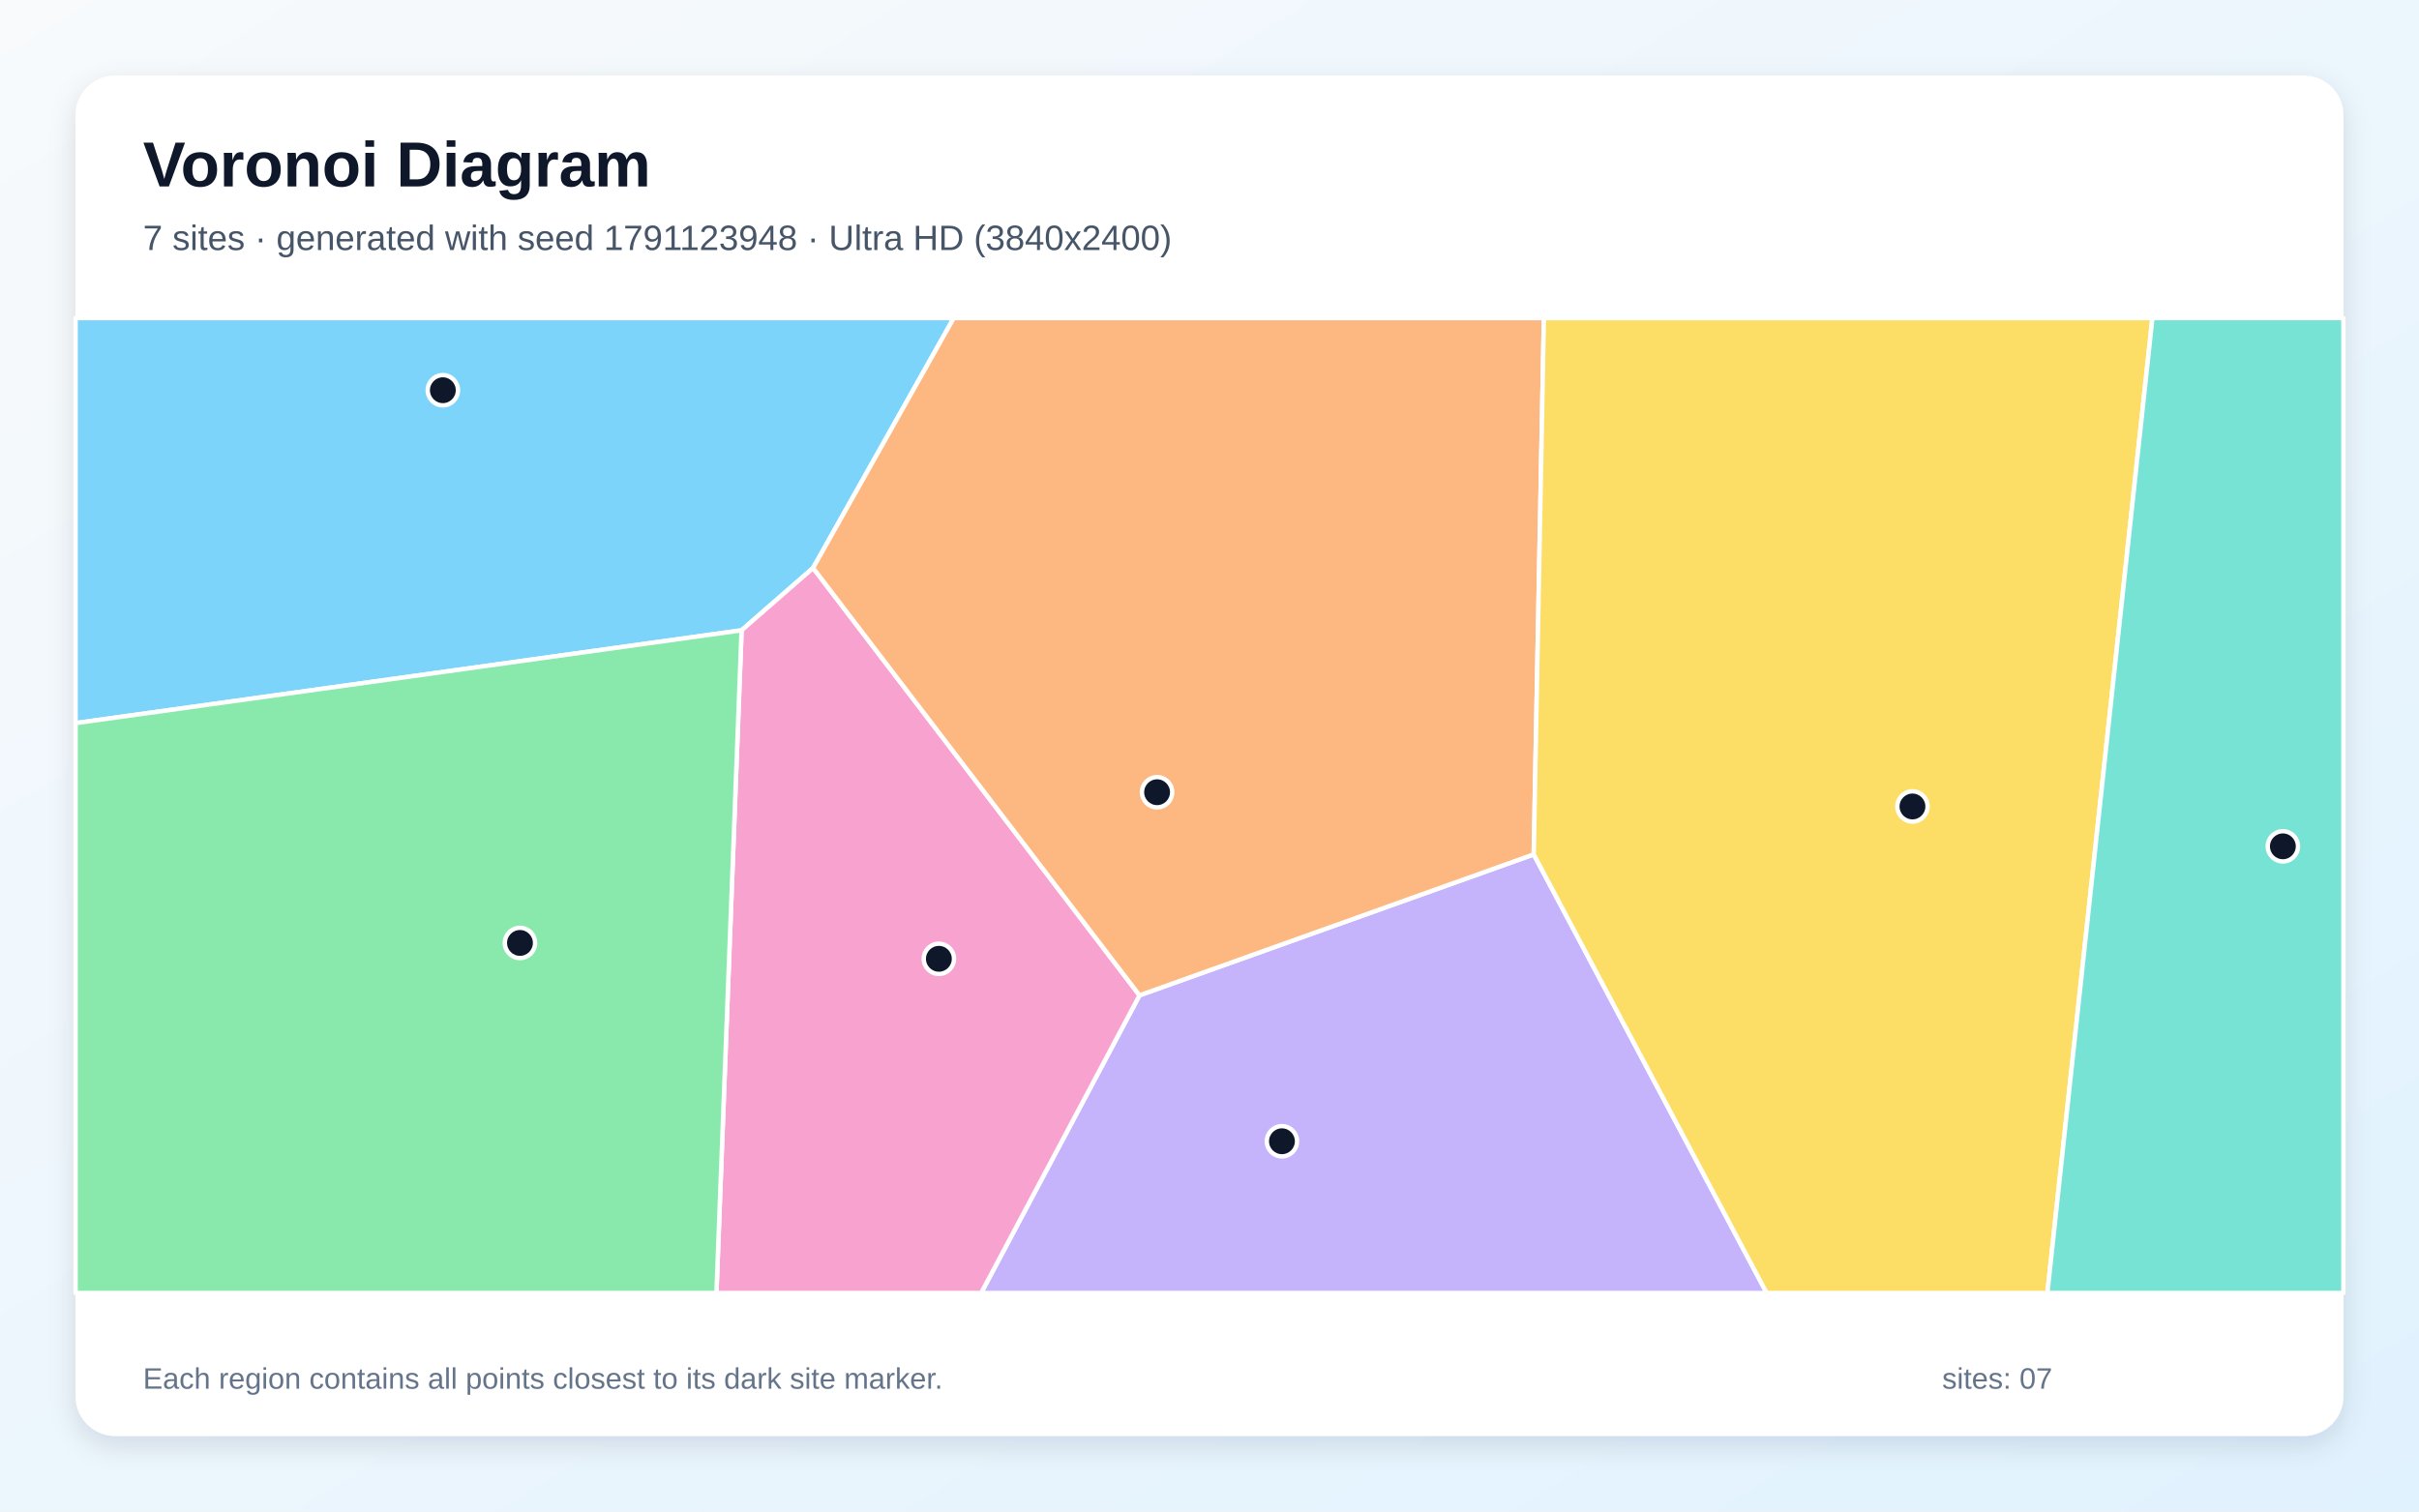
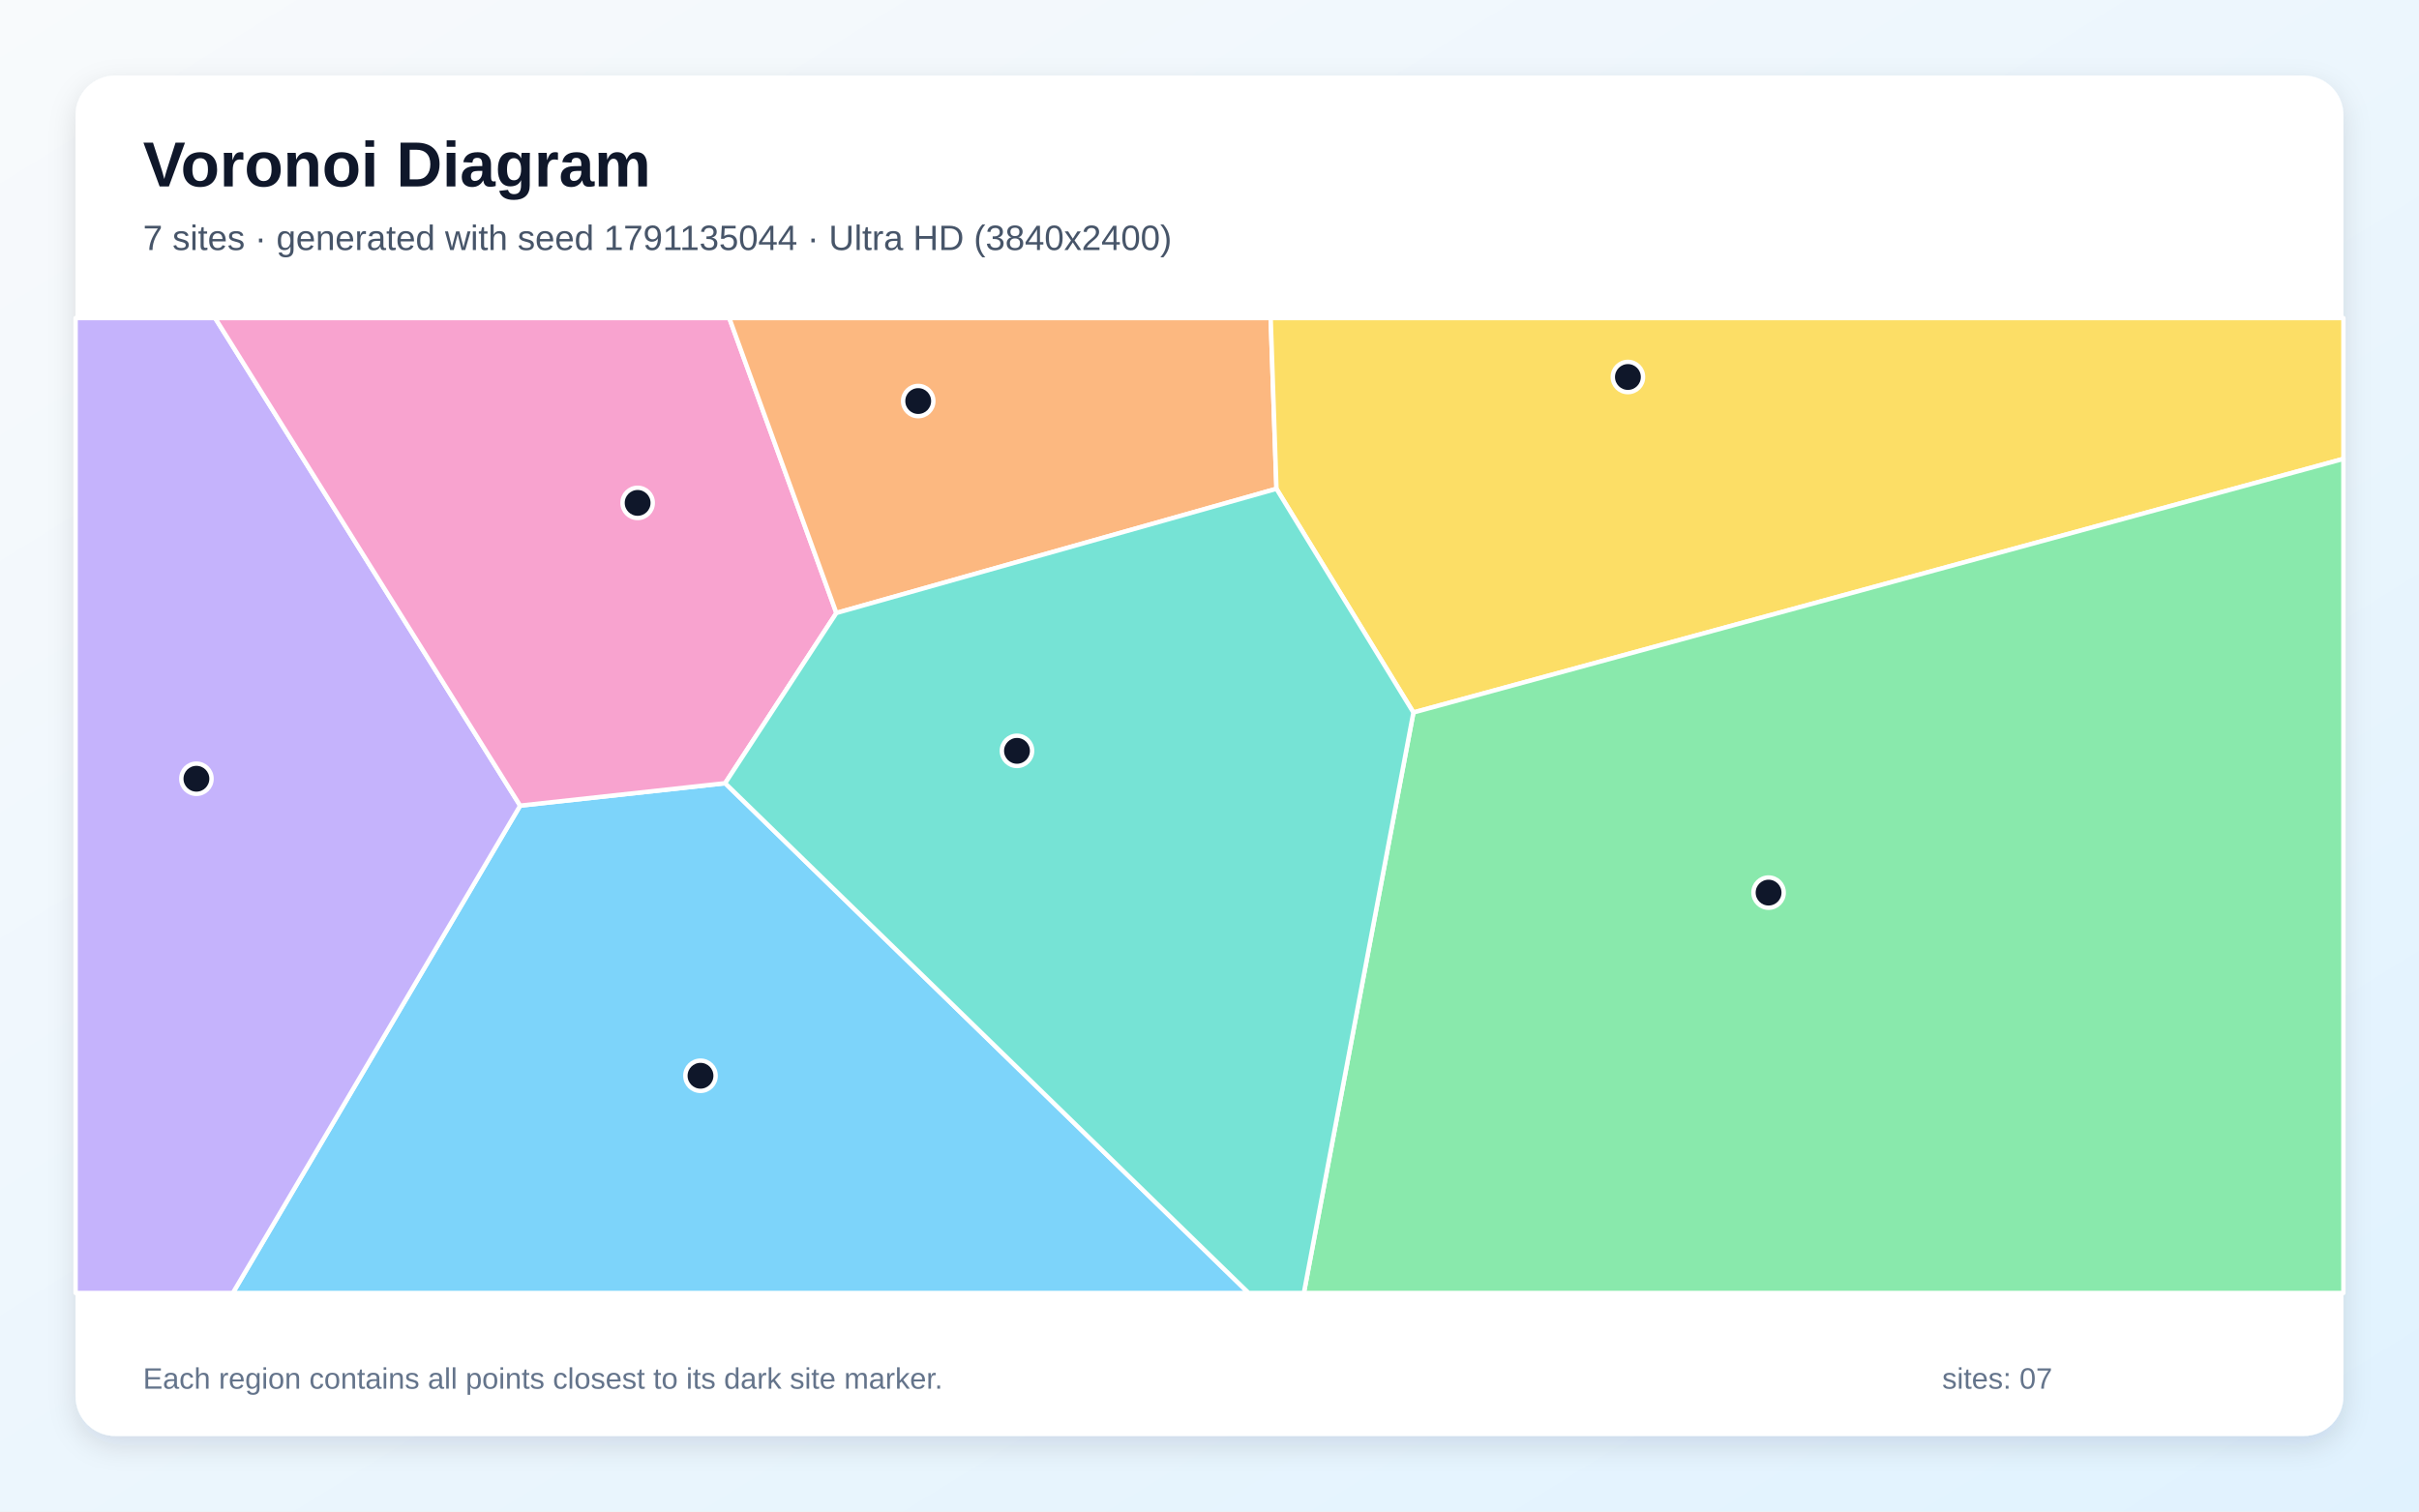
<svg xmlns="http://www.w3.org/2000/svg" width="3840" height="2400" viewBox="0 0 3840 2400" role="img" aria-labelledby="title description">
  <defs>
    <linearGradient id="background" x1="0" y1="0" x2="1" y2="1">
      <stop stop-color="#F8FAFC" />
      <stop offset="1" stop-color="#E0F2FE" />
    </linearGradient>
    <filter id="shadow" x="-5%" y="-5%" width="110%" height="110%">
      <feDropShadow dx="0" dy="15" stdDeviation="22" flood-color="#0F172A" flood-opacity=".12" />
    </filter>
  </defs>
  <rect width="3840" height="2400" fill="url(#background)" />
  <rect x="120" y="120" width="3600" height="2160" rx="63" fill="#FFFFFF" filter="url(#shadow)" />
  <g font-family="Arial, sans-serif">
    <text x="227" y="296" font-size="101" font-weight="700" fill="#0F172A">Voronoi Diagram</text>
-     <text x="227" y="397" font-size="56" fill="#475569">7 sites · generated with seed 1791123948 · Ultra HD (3840x2400)</text>
+     <text x="227" y="397" font-size="56" fill="#475569">7 sites · generated with seed 1791135044 · Ultra HD (3840x2400)</text>
  </g>
  <g stroke="#FFFFFF" stroke-width="7" stroke-linejoin="round">
-     <polygon points="1290.7,901.8 1177.2,1000.8 120.0,1148.2 120.0,505.0 1514.0,505.0" fill="#38BDF8" fill-opacity="0.65" />
-     <polygon points="1808.9,1580.4 2434.7,1356.6 2804.5,2053.0 1557.5,2053.0" fill="#A78BFA" fill-opacity="0.65" />
-     <polygon points="1177.2,1000.8 1290.7,901.8 1808.9,1580.4 1557.5,2053.0 1137.3,2053.0" fill="#F472B6" fill-opacity="0.65" />
-     <polygon points="2434.7,1356.6 1808.9,1580.4 1290.7,901.8 1514.0,505.0 2450.8,505.0" fill="#FB923C" fill-opacity="0.65" />
-     <polygon points="2434.7,1356.6 2450.8,505.0 3416.8,505.0 3250.1,2053.0 2804.5,2053.0" fill="#FACC15" fill-opacity="0.65" />
-     <polygon points="120.0,1148.2 1177.2,1000.8 1137.3,2053.0 120.0,2053.0" fill="#4ADE80" fill-opacity="0.65" />
-     <polygon points="3416.8,505.0 3720.0,505.0 3720.0,2053.0 3250.1,2053.0" fill="#2DD4BF" fill-opacity="0.65" />
+     <polygon points="825.7,1279.2 1151.1,1243.6 1982.1,2053.0 369.6,2053.0" fill="#38BDF8" fill-opacity="0.65" />
+     <polygon points="120.0,505.0 341.5,505.0 825.7,1279.2 369.6,2053.0 120.0,2053.0" fill="#A78BFA" fill-opacity="0.65" />
+     <polygon points="1327.7,973.3 1151.1,1243.6 825.7,1279.2 341.5,505.0 1157.7,505.0" fill="#F472B6" fill-opacity="0.65" />
+     <polygon points="2026.3,776.1 1327.7,973.3 1157.7,505.0 2017.1,505.0" fill="#FB923C" fill-opacity="0.65" />
+     <polygon points="2243.7,1131.3 2026.3,776.1 2017.1,505.0 3720.0,505.0 3720.0,728.6" fill="#FACC15" fill-opacity="0.65" />
+     <polygon points="2243.7,1131.3 3720.0,728.6 3720.0,2053.0 2069.8,2053.0" fill="#4ADE80" fill-opacity="0.65" />
+     <polygon points="1151.1,1243.6 1327.7,973.3 2026.3,776.1 2243.7,1131.3 2069.8,2053.0 1982.1,2053.0" fill="#2DD4BF" fill-opacity="0.65" />
  </g>
  <g>
-     <circle cx="703.0" cy="619.6" r="24" fill="#0F172A" stroke="#FFFFFF" stroke-width="7" />
-     <circle cx="2035.0" cy="1812.1" r="24" fill="#0F172A" stroke="#FFFFFF" stroke-width="7" />
-     <circle cx="1490.4" cy="1522.4" r="24" fill="#0F172A" stroke="#FFFFFF" stroke-width="7" />
-     <circle cx="1836.8" cy="1257.9" r="24" fill="#0F172A" stroke="#FFFFFF" stroke-width="7" />
-     <circle cx="3035.9" cy="1280.5" r="24" fill="#0F172A" stroke="#FFFFFF" stroke-width="7" />
-     <circle cx="825.4" cy="1497.2" r="24" fill="#0F172A" stroke="#FFFFFF" stroke-width="7" />
-     <circle cx="3623.9" cy="1343.8" r="24" fill="#0F172A" stroke="#FFFFFF" stroke-width="7" />
+     <circle cx="1112.0" cy="1708.1" r="24" fill="#0F172A" stroke="#FFFFFF" stroke-width="7" />
+     <circle cx="311.8" cy="1236.5" r="24" fill="#0F172A" stroke="#FFFFFF" stroke-width="7" />
+     <circle cx="1012.2" cy="798.5" r="24" fill="#0F172A" stroke="#FFFFFF" stroke-width="7" />
+     <circle cx="1457.6" cy="636.8" r="24" fill="#0F172A" stroke="#FFFFFF" stroke-width="7" />
+     <circle cx="2584.2" cy="598.6" r="24" fill="#0F172A" stroke="#FFFFFF" stroke-width="7" />
+     <circle cx="2807.5" cy="1417.3" r="24" fill="#0F172A" stroke="#FFFFFF" stroke-width="7" />
+     <circle cx="1614.4" cy="1192.2" r="24" fill="#0F172A" stroke="#FFFFFF" stroke-width="7" />
  </g>
  <g font-family="Arial, sans-serif" font-size="47" fill="#64748B">
    <text x="227" y="2205">Each region contains all points closest to its dark site marker.</text>
    <text x="3083" y="2205">sites: 07</text>
  </g>
</svg>
